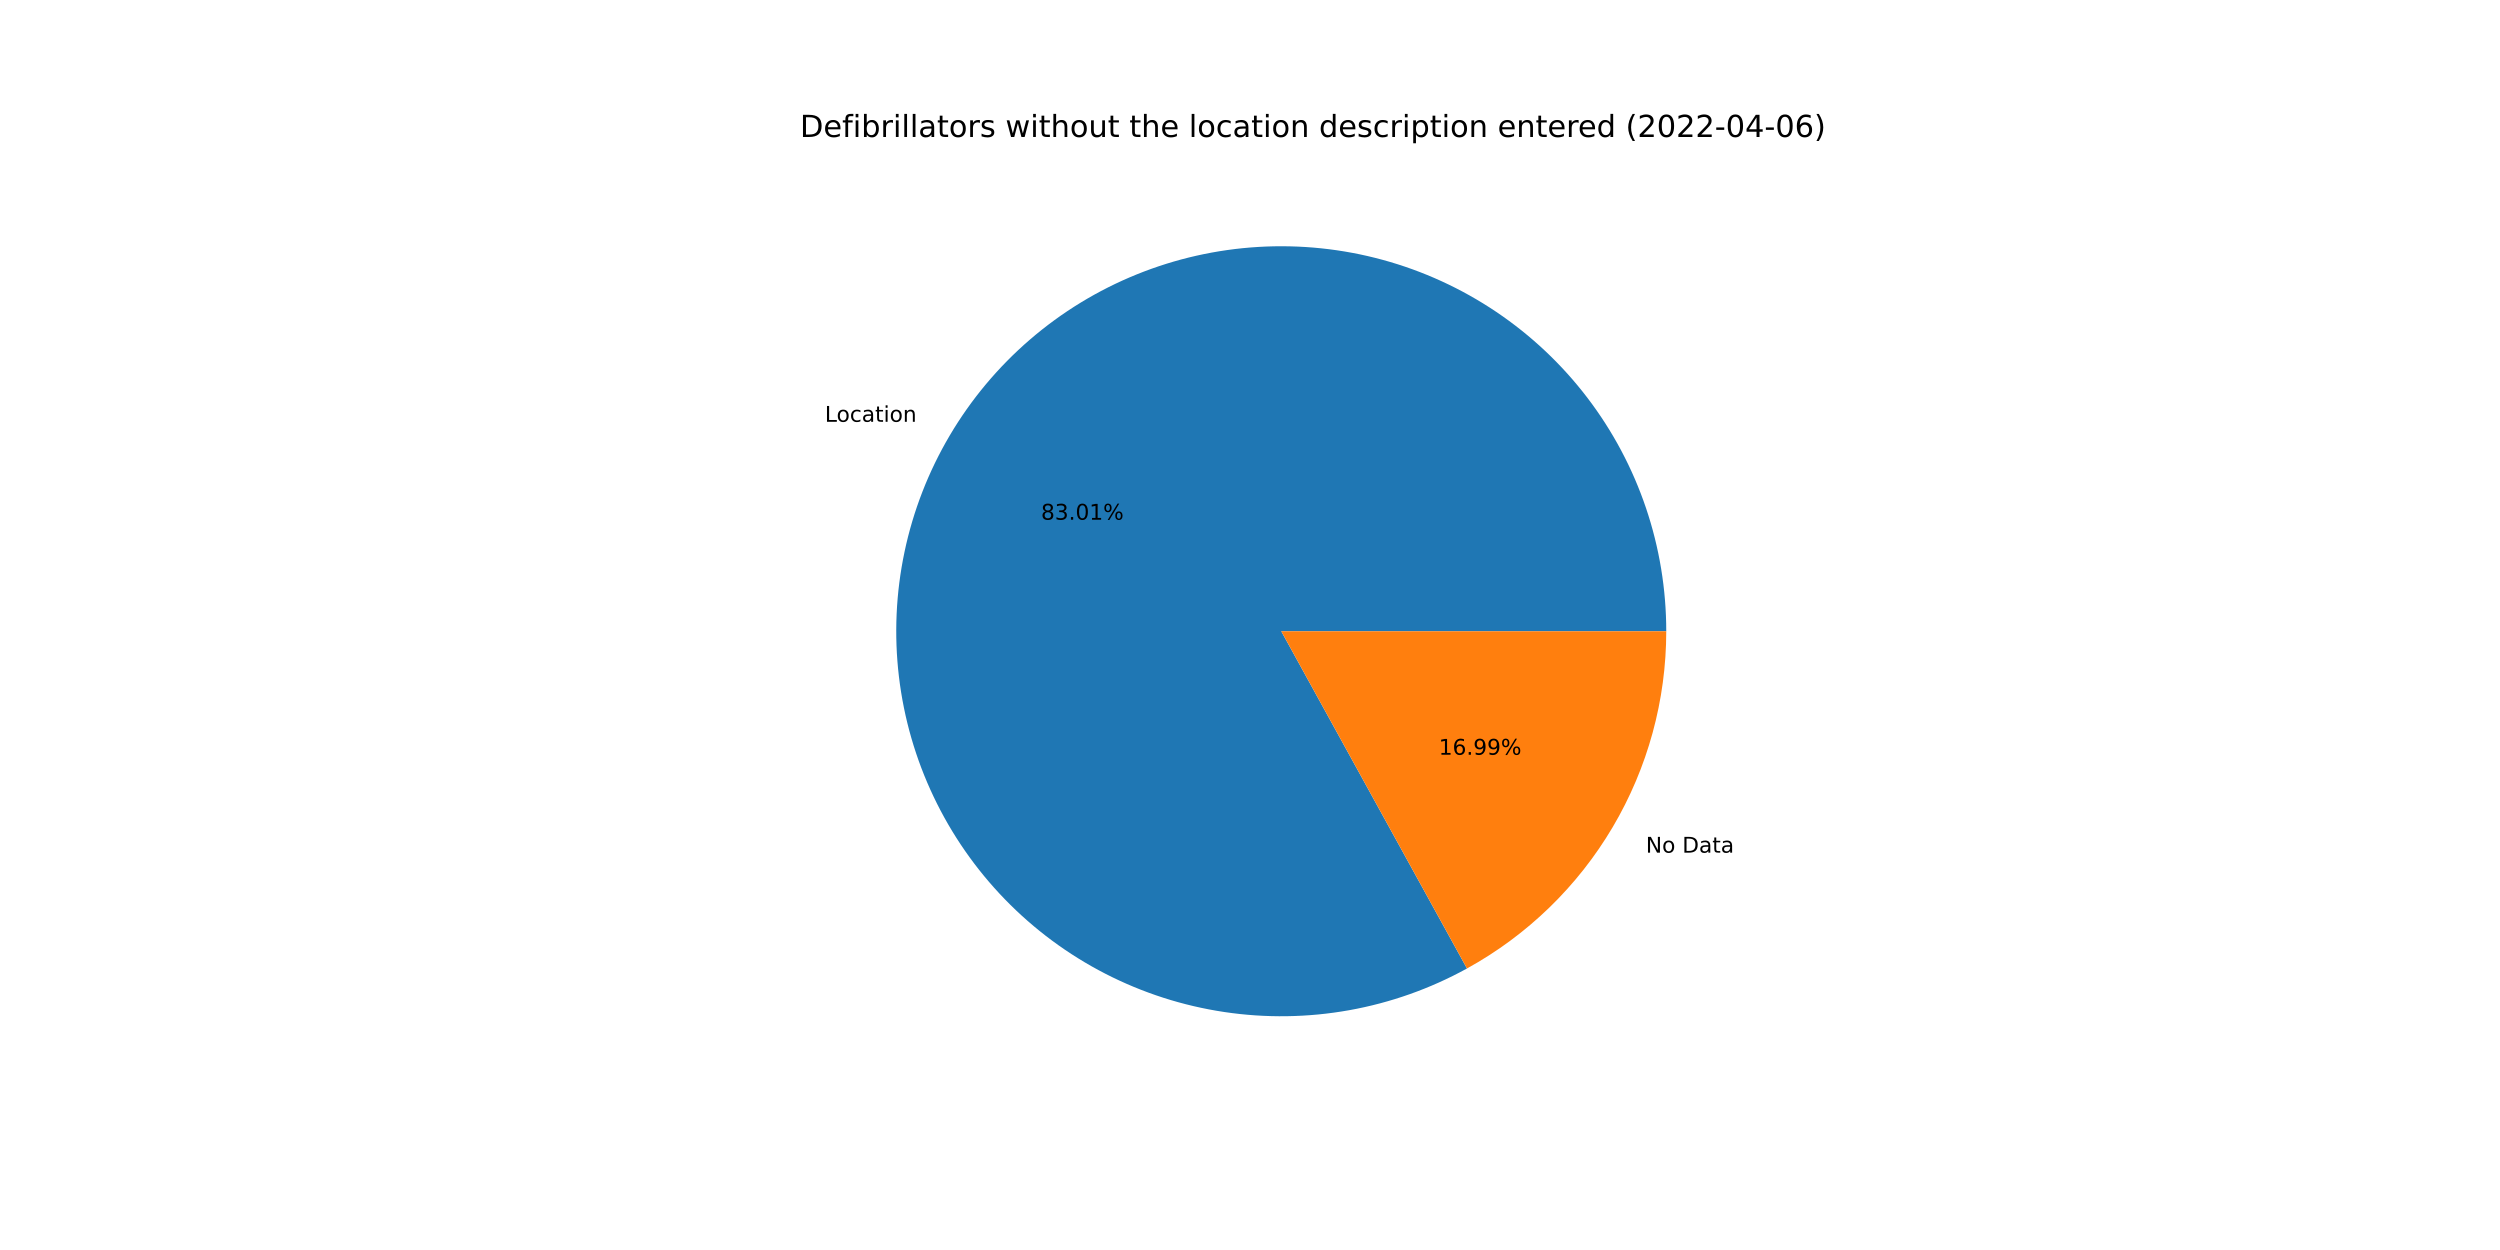
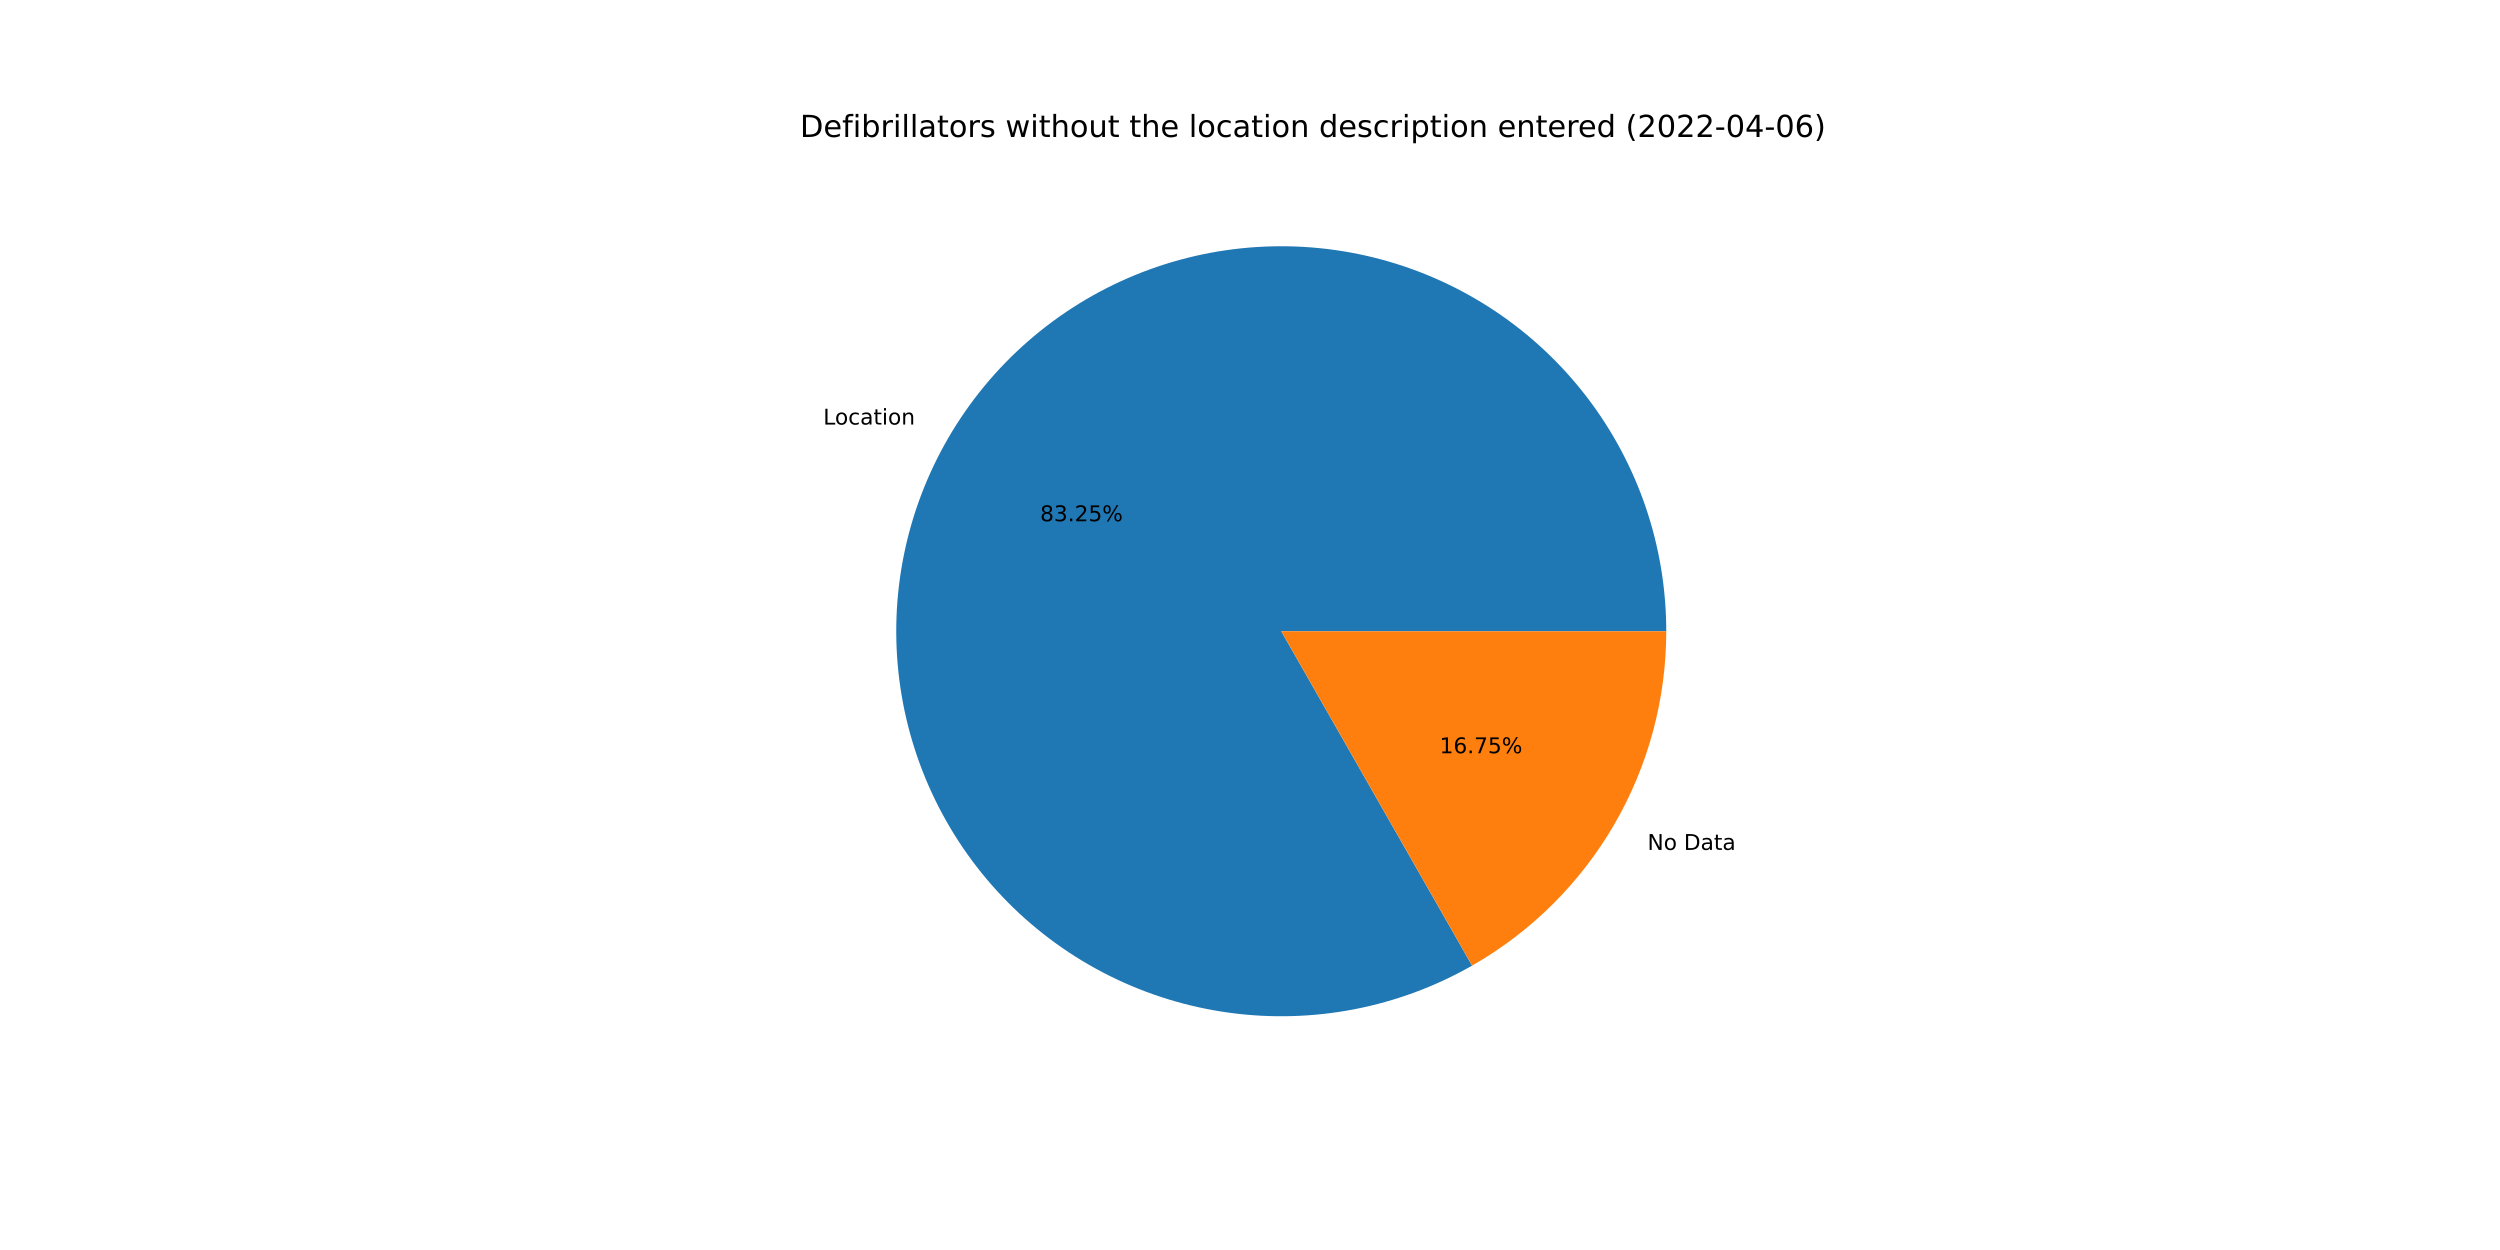
<svg xmlns="http://www.w3.org/2000/svg" xmlns:xlink="http://www.w3.org/1999/xlink" width="1152pt" height="576pt" viewBox="0 0 1152 576" version="1.1">
  <defs>
    <style type="text/css">*{stroke-linejoin: round; stroke-linecap: butt}</style>
  </defs>
  <g id="figure_1">
    <g id="patch_1">
      <path d="M 0 576  L 1152 576  L 1152 0  L 0 0  z " style="fill: #ffffff" />
    </g>
    <g id="axes_1">
      <g id="patch_2">
-         <path d="M 767.808 290.88  C 767.808 271.56 764.652 252.369 758.465 234.066  C 752.278 215.764 743.142 198.594 731.42 183.237  C 719.697 167.88 705.544 154.54 689.521 143.745  C 673.498 132.951 655.818 124.846 637.182 119.751  C 618.546 114.657 599.202 112.64 579.916 113.782  C 560.629 114.924 541.658 119.208 523.753 126.466  C 505.848 133.724 489.249 143.859 474.611 156.468  C 459.973 169.078 447.493 183.994 437.665 200.628  C 427.836 217.261 420.79 235.388 416.806 254.293  C 412.821 273.198 411.952 292.627 414.231 311.812  C 416.511 330.997 421.909 349.682 430.212 367.127  C 438.516 384.571 449.613 400.543 463.066 414.41  C 476.519 428.277 492.147 439.854 509.332 448.682  C 526.517 457.511 545.029 463.473 564.136 466.333  C 583.243 469.193 602.69 468.913 621.707 465.504  C 640.724 462.094 659.057 455.601 675.98 446.282  L 590.4 290.88  L 767.808 290.88  z " style="fill: #1f77b4" />
+         <path d="M 767.808 290.88  C 767.808 271.503 764.634 252.257 758.411 233.907  C 752.188 215.557 743.001 198.349 731.215 182.969  C 719.429 167.589 705.202 154.244 689.101 143.463  C 673 132.683 655.242 124.613 636.532 119.575  C 617.822 114.536 598.412 112.597 579.075 113.834  C 559.738 115.071 540.733 119.467 522.818 126.849  C 504.902 134.23 488.316 144.497 473.72 157.241  C 459.124 169.985 446.714 185.034 436.983 201.791  C 427.253 218.547 420.333 236.785 416.499 255.778  C 412.665 274.772 411.969 294.266 414.438 313.484  C 416.907 332.703 422.508 351.388 431.018 368.796  C 439.528 386.204 450.833 402.1 464.482 415.853  C 478.132 429.606 493.943 441.03 511.286 449.671  C 528.629 458.312 547.272 464.053 566.471 466.667  C 585.671 469.28 605.169 468.731 624.191 465.04  C 643.213 461.349 661.503 454.567 678.332 444.963  L 590.4 290.88  L 767.808 290.88  z " style="fill: #1f77b4" />
      </g>
      <g id="patch_3">
-         <path d="M 675.98 446.282  C 703.789 430.967 726.985 408.465 743.135 381.132  C 759.286 353.8 767.808 322.627 767.808 290.88  L 590.4 290.88  L 675.98 446.282  z " style="fill: #ff7f0e" />
+         <path d="M 678.332 444.963  C 705.508 429.454 728.104 407.028 743.817 379.969  C 759.53 352.911 767.808 322.17 767.808 290.88  L 590.4 290.88  L 678.332 444.963  z " style="fill: #ff7f0e" />
      </g>
      <g id="matplotlib.axis_1" />
      <g id="matplotlib.axis_2" />
      <g id="text_1">
-         <g transform="translate(380.0942 194.3617)scale(0.1 -0.1)">
+         <g transform="translate(379.3448 195.6411)scale(0.1 -0.1)">
          <defs>
            <path id="DejaVuSans-4c" d="M 628 4666  L 1259 4666  L 1259 531  L 3531 531  L 3531 0  L 628 0  L 628 4666  z " transform="scale(0.015625)" />
            <path id="DejaVuSans-6f" d="M 1959 3097  Q 1497 3097 1228 2736  Q 959 2375 959 1747  Q 959 1119 1226 758  Q 1494 397 1959 397  Q 2419 397 2687 759  Q 2956 1122 2956 1747  Q 2956 2369 2687 2733  Q 2419 3097 1959 3097  z M 1959 3584  Q 2709 3584 3137 3096  Q 3566 2609 3566 1747  Q 3566 888 3137 398  Q 2709 -91 1959 -91  Q 1206 -91 779 398  Q 353 888 353 1747  Q 353 2609 779 3096  Q 1206 3584 1959 3584  z " transform="scale(0.015625)" />
            <path id="DejaVuSans-63" d="M 3122 3366  L 3122 2828  Q 2878 2963 2633 3030  Q 2388 3097 2138 3097  Q 1578 3097 1268 2742  Q 959 2388 959 1747  Q 959 1106 1268 751  Q 1578 397 2138 397  Q 2388 397 2633 464  Q 2878 531 3122 666  L 3122 134  Q 2881 22 2623 -34  Q 2366 -91 2075 -91  Q 1284 -91 818 406  Q 353 903 353 1747  Q 353 2603 823 3093  Q 1294 3584 2113 3584  Q 2378 3584 2631 3529  Q 2884 3475 3122 3366  z " transform="scale(0.015625)" />
            <path id="DejaVuSans-61" d="M 2194 1759  Q 1497 1759 1228 1600  Q 959 1441 959 1056  Q 959 750 1161 570  Q 1363 391 1709 391  Q 2188 391 2477 730  Q 2766 1069 2766 1631  L 2766 1759  L 2194 1759  z M 3341 1997  L 3341 0  L 2766 0  L 2766 531  Q 2569 213 2275 61  Q 1981 -91 1556 -91  Q 1019 -91 701 211  Q 384 513 384 1019  Q 384 1609 779 1909  Q 1175 2209 1959 2209  L 2766 2209  L 2766 2266  Q 2766 2663 2505 2880  Q 2244 3097 1772 3097  Q 1472 3097 1187 3025  Q 903 2953 641 2809  L 641 3341  Q 956 3463 1253 3523  Q 1550 3584 1831 3584  Q 2591 3584 2966 3190  Q 3341 2797 3341 1997  z " transform="scale(0.015625)" />
            <path id="DejaVuSans-74" d="M 1172 4494  L 1172 3500  L 2356 3500  L 2356 3053  L 1172 3053  L 1172 1153  Q 1172 725 1289 603  Q 1406 481 1766 481  L 2356 481  L 2356 0  L 1766 0  Q 1100 0 847 248  Q 594 497 594 1153  L 594 3053  L 172 3053  L 172 3500  L 594 3500  L 594 4494  L 1172 4494  z " transform="scale(0.015625)" />
            <path id="DejaVuSans-69" d="M 603 3500  L 1178 3500  L 1178 0  L 603 0  L 603 3500  z M 603 4863  L 1178 4863  L 1178 4134  L 603 4134  L 603 4863  z " transform="scale(0.015625)" />
            <path id="DejaVuSans-6e" d="M 3513 2113  L 3513 0  L 2938 0  L 2938 2094  Q 2938 2591 2744 2837  Q 2550 3084 2163 3084  Q 1697 3084 1428 2787  Q 1159 2491 1159 1978  L 1159 0  L 581 0  L 581 3500  L 1159 3500  L 1159 2956  Q 1366 3272 1645 3428  Q 1925 3584 2291 3584  Q 2894 3584 3203 3211  Q 3513 2838 3513 2113  z " transform="scale(0.015625)" />
          </defs>
          <use xlink:href="#DejaVuSans-4c" />
          <use xlink:href="#DejaVuSans-6f" x="53.963" />
          <use xlink:href="#DejaVuSans-63" x="115.145" />
          <use xlink:href="#DejaVuSans-61" x="170.125" />
          <use xlink:href="#DejaVuSans-74" x="231.404" />
          <use xlink:href="#DejaVuSans-69" x="270.613" />
          <use xlink:href="#DejaVuSans-6f" x="298.396" />
          <use xlink:href="#DejaVuSans-6e" x="359.578" />
        </g>
      </g>
      <g id="text_2">
-         <g transform="translate(479.6939 239.4879)scale(0.1 -0.1)">
+         <g transform="translate(479.2851 240.1858)scale(0.1 -0.1)">
          <defs>
            <path id="DejaVuSans-38" d="M 2034 2216  Q 1584 2216 1326 1975  Q 1069 1734 1069 1313  Q 1069 891 1326 650  Q 1584 409 2034 409  Q 2484 409 2743 651  Q 3003 894 3003 1313  Q 3003 1734 2745 1975  Q 2488 2216 2034 2216  z M 1403 2484  Q 997 2584 770 2862  Q 544 3141 544 3541  Q 544 4100 942 4425  Q 1341 4750 2034 4750  Q 2731 4750 3128 4425  Q 3525 4100 3525 3541  Q 3525 3141 3298 2862  Q 3072 2584 2669 2484  Q 3125 2378 3379 2068  Q 3634 1759 3634 1313  Q 3634 634 3220 271  Q 2806 -91 2034 -91  Q 1263 -91 848 271  Q 434 634 434 1313  Q 434 1759 690 2068  Q 947 2378 1403 2484  z M 1172 3481  Q 1172 3119 1398 2916  Q 1625 2713 2034 2713  Q 2441 2713 2670 2916  Q 2900 3119 2900 3481  Q 2900 3844 2670 4047  Q 2441 4250 2034 4250  Q 1625 4250 1398 4047  Q 1172 3844 1172 3481  z " transform="scale(0.015625)" />
            <path id="DejaVuSans-33" d="M 2597 2516  Q 3050 2419 3304 2112  Q 3559 1806 3559 1356  Q 3559 666 3084 287  Q 2609 -91 1734 -91  Q 1441 -91 1130 -33  Q 819 25 488 141  L 488 750  Q 750 597 1062 519  Q 1375 441 1716 441  Q 2309 441 2620 675  Q 2931 909 2931 1356  Q 2931 1769 2642 2001  Q 2353 2234 1838 2234  L 1294 2234  L 1294 2753  L 1863 2753  Q 2328 2753 2575 2939  Q 2822 3125 2822 3475  Q 2822 3834 2567 4026  Q 2313 4219 1838 4219  Q 1578 4219 1281 4162  Q 984 4106 628 3988  L 628 4550  Q 988 4650 1302 4700  Q 1616 4750 1894 4750  Q 2613 4750 3031 4423  Q 3450 4097 3450 3541  Q 3450 3153 3228 2886  Q 3006 2619 2597 2516  z " transform="scale(0.015625)" />
            <path id="DejaVuSans-2e" d="M 684 794  L 1344 794  L 1344 0  L 684 0  L 684 794  z " transform="scale(0.015625)" />
-             <path id="DejaVuSans-30" d="M 2034 4250  Q 1547 4250 1301 3770  Q 1056 3291 1056 2328  Q 1056 1369 1301 889  Q 1547 409 2034 409  Q 2525 409 2770 889  Q 3016 1369 3016 2328  Q 3016 3291 2770 3770  Q 2525 4250 2034 4250  z M 2034 4750  Q 2819 4750 3233 4129  Q 3647 3509 3647 2328  Q 3647 1150 3233 529  Q 2819 -91 2034 -91  Q 1250 -91 836 529  Q 422 1150 422 2328  Q 422 3509 836 4129  Q 1250 4750 2034 4750  z " transform="scale(0.015625)" />
-             <path id="DejaVuSans-31" d="M 794 531  L 1825 531  L 1825 4091  L 703 3866  L 703 4441  L 1819 4666  L 2450 4666  L 2450 531  L 3481 531  L 3481 0  L 794 0  L 794 531  z " transform="scale(0.015625)" />
+             <path id="DejaVuSans-32" d="M 1228 531  L 3431 531  L 3431 0  L 469 0  L 469 531  Q 828 903 1448 1529  Q 2069 2156 2228 2338  Q 2531 2678 2651 2914  Q 2772 3150 2772 3378  Q 2772 3750 2511 3984  Q 2250 4219 1831 4219  Q 1534 4219 1204 4116  Q 875 4013 500 3803  L 500 4441  Q 881 4594 1212 4672  Q 1544 4750 1819 4750  Q 2544 4750 2975 4387  Q 3406 4025 3406 3419  Q 3406 3131 3298 2873  Q 3191 2616 2906 2266  Q 2828 2175 2409 1742  Q 1991 1309 1228 531  z " transform="scale(0.015625)" />
+             <path id="DejaVuSans-35" d="M 691 4666  L 3169 4666  L 3169 4134  L 1269 4134  L 1269 2991  Q 1406 3038 1543 3061  Q 1681 3084 1819 3084  Q 2600 3084 3056 2656  Q 3513 2228 3513 1497  Q 3513 744 3044 326  Q 2575 -91 1722 -91  Q 1428 -91 1123 -41  Q 819 9 494 109  L 494 744  Q 775 591 1075 516  Q 1375 441 1709 441  Q 2250 441 2565 725  Q 2881 1009 2881 1497  Q 2881 1984 2565 2268  Q 2250 2553 1709 2553  Q 1456 2553 1204 2497  Q 953 2441 691 2322  L 691 4666  z " transform="scale(0.015625)" />
            <path id="DejaVuSans-25" d="M 4653 2053  Q 4381 2053 4226 1822  Q 4072 1591 4072 1178  Q 4072 772 4226 539  Q 4381 306 4653 306  Q 4919 306 5073 539  Q 5228 772 5228 1178  Q 5228 1588 5073 1820  Q 4919 2053 4653 2053  z M 4653 2450  Q 5147 2450 5437 2106  Q 5728 1763 5728 1178  Q 5728 594 5436 251  Q 5144 -91 4653 -91  Q 4153 -91 3862 251  Q 3572 594 3572 1178  Q 3572 1766 3864 2108  Q 4156 2450 4653 2450  z M 1428 4353  Q 1159 4353 1004 4120  Q 850 3888 850 3481  Q 850 3069 1003 2837  Q 1156 2606 1428 2606  Q 1700 2606 1854 2837  Q 2009 3069 2009 3481  Q 2009 3884 1853 4118  Q 1697 4353 1428 4353  z M 4250 4750  L 4750 4750  L 1831 -91  L 1331 -91  L 4250 4750  z M 1428 4750  Q 1922 4750 2215 4408  Q 2509 4066 2509 3481  Q 2509 2891 2217 2550  Q 1925 2209 1428 2209  Q 931 2209 642 2551  Q 353 2894 353 3481  Q 353 4063 643 4406  Q 934 4750 1428 4750  z " transform="scale(0.015625)" />
          </defs>
          <use xlink:href="#DejaVuSans-38" />
          <use xlink:href="#DejaVuSans-33" x="63.623" />
          <use xlink:href="#DejaVuSans-2e" x="127.246" />
-           <use xlink:href="#DejaVuSans-30" x="159.033" />
-           <use xlink:href="#DejaVuSans-31" x="222.656" />
+           <use xlink:href="#DejaVuSans-32" x="159.033" />
+           <use xlink:href="#DejaVuSans-35" x="222.656" />
          <use xlink:href="#DejaVuSans-25" x="286.279" />
        </g>
      </g>
      <g id="text_3">
-         <g transform="translate(758.4089 392.917)scale(0.1 -0.1)">
+         <g transform="translate(759.1584 391.6377)scale(0.1 -0.1)">
          <defs>
            <path id="DejaVuSans-4e" d="M 628 4666  L 1478 4666  L 3547 763  L 3547 4666  L 4159 4666  L 4159 0  L 3309 0  L 1241 3903  L 1241 0  L 628 0  L 628 4666  z " transform="scale(0.015625)" />
            <path id="DejaVuSans-20" transform="scale(0.015625)" />
            <path id="DejaVuSans-44" d="M 1259 4147  L 1259 519  L 2022 519  Q 2988 519 3436 956  Q 3884 1394 3884 2338  Q 3884 3275 3436 3711  Q 2988 4147 2022 4147  L 1259 4147  z M 628 4666  L 1925 4666  Q 3281 4666 3915 4102  Q 4550 3538 4550 2338  Q 4550 1131 3912 565  Q 3275 0 1925 0  L 628 0  L 628 4666  z " transform="scale(0.015625)" />
          </defs>
          <use xlink:href="#DejaVuSans-4e" />
          <use xlink:href="#DejaVuSans-6f" x="74.805" />
          <use xlink:href="#DejaVuSans-20" x="135.986" />
          <use xlink:href="#DejaVuSans-44" x="167.773" />
          <use xlink:href="#DejaVuSans-61" x="244.775" />
          <use xlink:href="#DejaVuSans-74" x="306.055" />
          <use xlink:href="#DejaVuSans-61" x="345.264" />
        </g>
      </g>
      <g id="text_4">
-         <g transform="translate(662.9764 347.7908)scale(0.1 -0.1)">
+         <g transform="translate(663.3852 347.093)scale(0.1 -0.1)">
          <defs>
+             <path id="DejaVuSans-31" d="M 794 531  L 1825 531  L 1825 4091  L 703 3866  L 703 4441  L 1819 4666  L 2450 4666  L 2450 531  L 3481 531  L 3481 0  L 794 0  L 794 531  z " transform="scale(0.015625)" />
            <path id="DejaVuSans-36" d="M 2113 2584  Q 1688 2584 1439 2293  Q 1191 2003 1191 1497  Q 1191 994 1439 701  Q 1688 409 2113 409  Q 2538 409 2786 701  Q 3034 994 3034 1497  Q 3034 2003 2786 2293  Q 2538 2584 2113 2584  z M 3366 4563  L 3366 3988  Q 3128 4100 2886 4159  Q 2644 4219 2406 4219  Q 1781 4219 1451 3797  Q 1122 3375 1075 2522  Q 1259 2794 1537 2939  Q 1816 3084 2150 3084  Q 2853 3084 3261 2657  Q 3669 2231 3669 1497  Q 3669 778 3244 343  Q 2819 -91 2113 -91  Q 1303 -91 875 529  Q 447 1150 447 2328  Q 447 3434 972 4092  Q 1497 4750 2381 4750  Q 2619 4750 2861 4703  Q 3103 4656 3366 4563  z " transform="scale(0.015625)" />
-             <path id="DejaVuSans-39" d="M 703 97  L 703 672  Q 941 559 1184 500  Q 1428 441 1663 441  Q 2288 441 2617 861  Q 2947 1281 2994 2138  Q 2813 1869 2534 1725  Q 2256 1581 1919 1581  Q 1219 1581 811 2004  Q 403 2428 403 3163  Q 403 3881 828 4315  Q 1253 4750 1959 4750  Q 2769 4750 3195 4129  Q 3622 3509 3622 2328  Q 3622 1225 3098 567  Q 2575 -91 1691 -91  Q 1453 -91 1209 -44  Q 966 3 703 97  z M 1959 2075  Q 2384 2075 2632 2365  Q 2881 2656 2881 3163  Q 2881 3666 2632 3958  Q 2384 4250 1959 4250  Q 1534 4250 1286 3958  Q 1038 3666 1038 3163  Q 1038 2656 1286 2365  Q 1534 2075 1959 2075  z " transform="scale(0.015625)" />
+             <path id="DejaVuSans-37" d="M 525 4666  L 3525 4666  L 3525 4397  L 1831 0  L 1172 0  L 2766 4134  L 525 4134  L 525 4666  z " transform="scale(0.015625)" />
          </defs>
          <use xlink:href="#DejaVuSans-31" />
          <use xlink:href="#DejaVuSans-36" x="63.623" />
          <use xlink:href="#DejaVuSans-2e" x="127.246" />
-           <use xlink:href="#DejaVuSans-39" x="159.033" />
-           <use xlink:href="#DejaVuSans-39" x="222.656" />
+           <use xlink:href="#DejaVuSans-37" x="159.033" />
+           <use xlink:href="#DejaVuSans-35" x="222.656" />
          <use xlink:href="#DejaVuSans-25" x="286.279" />
        </g>
      </g>
      <g id="text_5">
        <g transform="translate(368.64 63.12)scale(0.14 -0.14)">
          <defs>
            <path id="DejaVuSans-65" d="M 3597 1894  L 3597 1613  L 953 1613  Q 991 1019 1311 708  Q 1631 397 2203 397  Q 2534 397 2845 478  Q 3156 559 3463 722  L 3463 178  Q 3153 47 2828 -22  Q 2503 -91 2169 -91  Q 1331 -91 842 396  Q 353 884 353 1716  Q 353 2575 817 3079  Q 1281 3584 2069 3584  Q 2775 3584 3186 3129  Q 3597 2675 3597 1894  z M 3022 2063  Q 3016 2534 2758 2815  Q 2500 3097 2075 3097  Q 1594 3097 1305 2825  Q 1016 2553 972 2059  L 3022 2063  z " transform="scale(0.015625)" />
            <path id="DejaVuSans-66" d="M 2375 4863  L 2375 4384  L 1825 4384  Q 1516 4384 1395 4259  Q 1275 4134 1275 3809  L 1275 3500  L 2222 3500  L 2222 3053  L 1275 3053  L 1275 0  L 697 0  L 697 3053  L 147 3053  L 147 3500  L 697 3500  L 697 3744  Q 697 4328 969 4595  Q 1241 4863 1831 4863  L 2375 4863  z " transform="scale(0.015625)" />
            <path id="DejaVuSans-62" d="M 3116 1747  Q 3116 2381 2855 2742  Q 2594 3103 2138 3103  Q 1681 3103 1420 2742  Q 1159 2381 1159 1747  Q 1159 1113 1420 752  Q 1681 391 2138 391  Q 2594 391 2855 752  Q 3116 1113 3116 1747  z M 1159 2969  Q 1341 3281 1617 3432  Q 1894 3584 2278 3584  Q 2916 3584 3314 3078  Q 3713 2572 3713 1747  Q 3713 922 3314 415  Q 2916 -91 2278 -91  Q 1894 -91 1617 61  Q 1341 213 1159 525  L 1159 0  L 581 0  L 581 4863  L 1159 4863  L 1159 2969  z " transform="scale(0.015625)" />
            <path id="DejaVuSans-72" d="M 2631 2963  Q 2534 3019 2420 3045  Q 2306 3072 2169 3072  Q 1681 3072 1420 2755  Q 1159 2438 1159 1844  L 1159 0  L 581 0  L 581 3500  L 1159 3500  L 1159 2956  Q 1341 3275 1631 3429  Q 1922 3584 2338 3584  Q 2397 3584 2469 3576  Q 2541 3569 2628 3553  L 2631 2963  z " transform="scale(0.015625)" />
            <path id="DejaVuSans-6c" d="M 603 4863  L 1178 4863  L 1178 0  L 603 0  L 603 4863  z " transform="scale(0.015625)" />
            <path id="DejaVuSans-73" d="M 2834 3397  L 2834 2853  Q 2591 2978 2328 3040  Q 2066 3103 1784 3103  Q 1356 3103 1142 2972  Q 928 2841 928 2578  Q 928 2378 1081 2264  Q 1234 2150 1697 2047  L 1894 2003  Q 2506 1872 2764 1633  Q 3022 1394 3022 966  Q 3022 478 2636 193  Q 2250 -91 1575 -91  Q 1294 -91 989 -36  Q 684 19 347 128  L 347 722  Q 666 556 975 473  Q 1284 391 1588 391  Q 1994 391 2212 530  Q 2431 669 2431 922  Q 2431 1156 2273 1281  Q 2116 1406 1581 1522  L 1381 1569  Q 847 1681 609 1914  Q 372 2147 372 2553  Q 372 3047 722 3315  Q 1072 3584 1716 3584  Q 2034 3584 2315 3537  Q 2597 3491 2834 3397  z " transform="scale(0.015625)" />
            <path id="DejaVuSans-77" d="M 269 3500  L 844 3500  L 1563 769  L 2278 3500  L 2956 3500  L 3675 769  L 4391 3500  L 4966 3500  L 4050 0  L 3372 0  L 2619 2869  L 1863 0  L 1184 0  L 269 3500  z " transform="scale(0.015625)" />
            <path id="DejaVuSans-68" d="M 3513 2113  L 3513 0  L 2938 0  L 2938 2094  Q 2938 2591 2744 2837  Q 2550 3084 2163 3084  Q 1697 3084 1428 2787  Q 1159 2491 1159 1978  L 1159 0  L 581 0  L 581 4863  L 1159 4863  L 1159 2956  Q 1366 3272 1645 3428  Q 1925 3584 2291 3584  Q 2894 3584 3203 3211  Q 3513 2838 3513 2113  z " transform="scale(0.015625)" />
            <path id="DejaVuSans-75" d="M 544 1381  L 544 3500  L 1119 3500  L 1119 1403  Q 1119 906 1312 657  Q 1506 409 1894 409  Q 2359 409 2629 706  Q 2900 1003 2900 1516  L 2900 3500  L 3475 3500  L 3475 0  L 2900 0  L 2900 538  Q 2691 219 2414 64  Q 2138 -91 1772 -91  Q 1169 -91 856 284  Q 544 659 544 1381  z M 1991 3584  L 1991 3584  z " transform="scale(0.015625)" />
            <path id="DejaVuSans-64" d="M 2906 2969  L 2906 4863  L 3481 4863  L 3481 0  L 2906 0  L 2906 525  Q 2725 213 2448 61  Q 2172 -91 1784 -91  Q 1150 -91 751 415  Q 353 922 353 1747  Q 353 2572 751 3078  Q 1150 3584 1784 3584  Q 2172 3584 2448 3432  Q 2725 3281 2906 2969  z M 947 1747  Q 947 1113 1208 752  Q 1469 391 1925 391  Q 2381 391 2643 752  Q 2906 1113 2906 1747  Q 2906 2381 2643 2742  Q 2381 3103 1925 3103  Q 1469 3103 1208 2742  Q 947 2381 947 1747  z " transform="scale(0.015625)" />
            <path id="DejaVuSans-70" d="M 1159 525  L 1159 -1331  L 581 -1331  L 581 3500  L 1159 3500  L 1159 2969  Q 1341 3281 1617 3432  Q 1894 3584 2278 3584  Q 2916 3584 3314 3078  Q 3713 2572 3713 1747  Q 3713 922 3314 415  Q 2916 -91 2278 -91  Q 1894 -91 1617 61  Q 1341 213 1159 525  z M 3116 1747  Q 3116 2381 2855 2742  Q 2594 3103 2138 3103  Q 1681 3103 1420 2742  Q 1159 2381 1159 1747  Q 1159 1113 1420 752  Q 1681 391 2138 391  Q 2594 391 2855 752  Q 3116 1113 3116 1747  z " transform="scale(0.015625)" />
            <path id="DejaVuSans-28" d="M 1984 4856  Q 1566 4138 1362 3434  Q 1159 2731 1159 2009  Q 1159 1288 1364 580  Q 1569 -128 1984 -844  L 1484 -844  Q 1016 -109 783 600  Q 550 1309 550 2009  Q 550 2706 781 3412  Q 1013 4119 1484 4856  L 1984 4856  z " transform="scale(0.015625)" />
-             <path id="DejaVuSans-32" d="M 1228 531  L 3431 531  L 3431 0  L 469 0  L 469 531  Q 828 903 1448 1529  Q 2069 2156 2228 2338  Q 2531 2678 2651 2914  Q 2772 3150 2772 3378  Q 2772 3750 2511 3984  Q 2250 4219 1831 4219  Q 1534 4219 1204 4116  Q 875 4013 500 3803  L 500 4441  Q 881 4594 1212 4672  Q 1544 4750 1819 4750  Q 2544 4750 2975 4387  Q 3406 4025 3406 3419  Q 3406 3131 3298 2873  Q 3191 2616 2906 2266  Q 2828 2175 2409 1742  Q 1991 1309 1228 531  z " transform="scale(0.015625)" />
+             <path id="DejaVuSans-30" d="M 2034 4250  Q 1547 4250 1301 3770  Q 1056 3291 1056 2328  Q 1056 1369 1301 889  Q 1547 409 2034 409  Q 2525 409 2770 889  Q 3016 1369 3016 2328  Q 3016 3291 2770 3770  Q 2525 4250 2034 4250  z M 2034 4750  Q 2819 4750 3233 4129  Q 3647 3509 3647 2328  Q 3647 1150 3233 529  Q 2819 -91 2034 -91  Q 1250 -91 836 529  Q 422 1150 422 2328  Q 422 3509 836 4129  Q 1250 4750 2034 4750  z " transform="scale(0.015625)" />
            <path id="DejaVuSans-2d" d="M 313 2009  L 1997 2009  L 1997 1497  L 313 1497  L 313 2009  z " transform="scale(0.015625)" />
            <path id="DejaVuSans-34" d="M 2419 4116  L 825 1625  L 2419 1625  L 2419 4116  z M 2253 4666  L 3047 4666  L 3047 1625  L 3713 1625  L 3713 1100  L 3047 1100  L 3047 0  L 2419 0  L 2419 1100  L 313 1100  L 313 1709  L 2253 4666  z " transform="scale(0.015625)" />
            <path id="DejaVuSans-29" d="M 513 4856  L 1013 4856  Q 1481 4119 1714 3412  Q 1947 2706 1947 2009  Q 1947 1309 1714 600  Q 1481 -109 1013 -844  L 513 -844  Q 928 -128 1133 580  Q 1338 1288 1338 2009  Q 1338 2731 1133 3434  Q 928 4138 513 4856  z " transform="scale(0.015625)" />
          </defs>
          <use xlink:href="#DejaVuSans-44" />
          <use xlink:href="#DejaVuSans-65" x="77.002" />
          <use xlink:href="#DejaVuSans-66" x="138.525" />
          <use xlink:href="#DejaVuSans-69" x="173.73" />
          <use xlink:href="#DejaVuSans-62" x="201.514" />
          <use xlink:href="#DejaVuSans-72" x="264.99" />
          <use xlink:href="#DejaVuSans-69" x="306.104" />
          <use xlink:href="#DejaVuSans-6c" x="333.887" />
          <use xlink:href="#DejaVuSans-6c" x="361.67" />
          <use xlink:href="#DejaVuSans-61" x="389.453" />
          <use xlink:href="#DejaVuSans-74" x="450.732" />
          <use xlink:href="#DejaVuSans-6f" x="489.941" />
          <use xlink:href="#DejaVuSans-72" x="551.123" />
          <use xlink:href="#DejaVuSans-73" x="592.236" />
          <use xlink:href="#DejaVuSans-20" x="644.336" />
          <use xlink:href="#DejaVuSans-77" x="676.123" />
          <use xlink:href="#DejaVuSans-69" x="757.91" />
          <use xlink:href="#DejaVuSans-74" x="785.693" />
          <use xlink:href="#DejaVuSans-68" x="824.902" />
          <use xlink:href="#DejaVuSans-6f" x="888.281" />
          <use xlink:href="#DejaVuSans-75" x="949.463" />
          <use xlink:href="#DejaVuSans-74" x="1012.842" />
          <use xlink:href="#DejaVuSans-20" x="1052.051" />
          <use xlink:href="#DejaVuSans-74" x="1083.838" />
          <use xlink:href="#DejaVuSans-68" x="1123.047" />
          <use xlink:href="#DejaVuSans-65" x="1186.426" />
          <use xlink:href="#DejaVuSans-20" x="1247.949" />
          <use xlink:href="#DejaVuSans-6c" x="1279.736" />
          <use xlink:href="#DejaVuSans-6f" x="1307.52" />
          <use xlink:href="#DejaVuSans-63" x="1368.701" />
          <use xlink:href="#DejaVuSans-61" x="1423.682" />
          <use xlink:href="#DejaVuSans-74" x="1484.961" />
          <use xlink:href="#DejaVuSans-69" x="1524.17" />
          <use xlink:href="#DejaVuSans-6f" x="1551.953" />
          <use xlink:href="#DejaVuSans-6e" x="1613.135" />
          <use xlink:href="#DejaVuSans-20" x="1676.514" />
          <use xlink:href="#DejaVuSans-64" x="1708.301" />
          <use xlink:href="#DejaVuSans-65" x="1771.777" />
          <use xlink:href="#DejaVuSans-73" x="1833.301" />
          <use xlink:href="#DejaVuSans-63" x="1885.4" />
          <use xlink:href="#DejaVuSans-72" x="1940.381" />
          <use xlink:href="#DejaVuSans-69" x="1981.494" />
          <use xlink:href="#DejaVuSans-70" x="2009.277" />
          <use xlink:href="#DejaVuSans-74" x="2072.754" />
          <use xlink:href="#DejaVuSans-69" x="2111.963" />
          <use xlink:href="#DejaVuSans-6f" x="2139.746" />
          <use xlink:href="#DejaVuSans-6e" x="2200.928" />
          <use xlink:href="#DejaVuSans-20" x="2264.307" />
          <use xlink:href="#DejaVuSans-65" x="2296.094" />
          <use xlink:href="#DejaVuSans-6e" x="2357.617" />
          <use xlink:href="#DejaVuSans-74" x="2420.996" />
          <use xlink:href="#DejaVuSans-65" x="2460.205" />
          <use xlink:href="#DejaVuSans-72" x="2521.729" />
          <use xlink:href="#DejaVuSans-65" x="2560.592" />
          <use xlink:href="#DejaVuSans-64" x="2622.115" />
          <use xlink:href="#DejaVuSans-20" x="2685.592" />
          <use xlink:href="#DejaVuSans-28" x="2717.379" />
          <use xlink:href="#DejaVuSans-32" x="2756.393" />
          <use xlink:href="#DejaVuSans-30" x="2820.016" />
          <use xlink:href="#DejaVuSans-32" x="2883.639" />
          <use xlink:href="#DejaVuSans-32" x="2947.262" />
          <use xlink:href="#DejaVuSans-2d" x="3010.885" />
          <use xlink:href="#DejaVuSans-30" x="3046.969" />
          <use xlink:href="#DejaVuSans-34" x="3110.592" />
          <use xlink:href="#DejaVuSans-2d" x="3174.215" />
          <use xlink:href="#DejaVuSans-30" x="3210.299" />
          <use xlink:href="#DejaVuSans-36" x="3273.922" />
          <use xlink:href="#DejaVuSans-29" x="3337.545" />
        </g>
      </g>
    </g>
  </g>
</svg>
